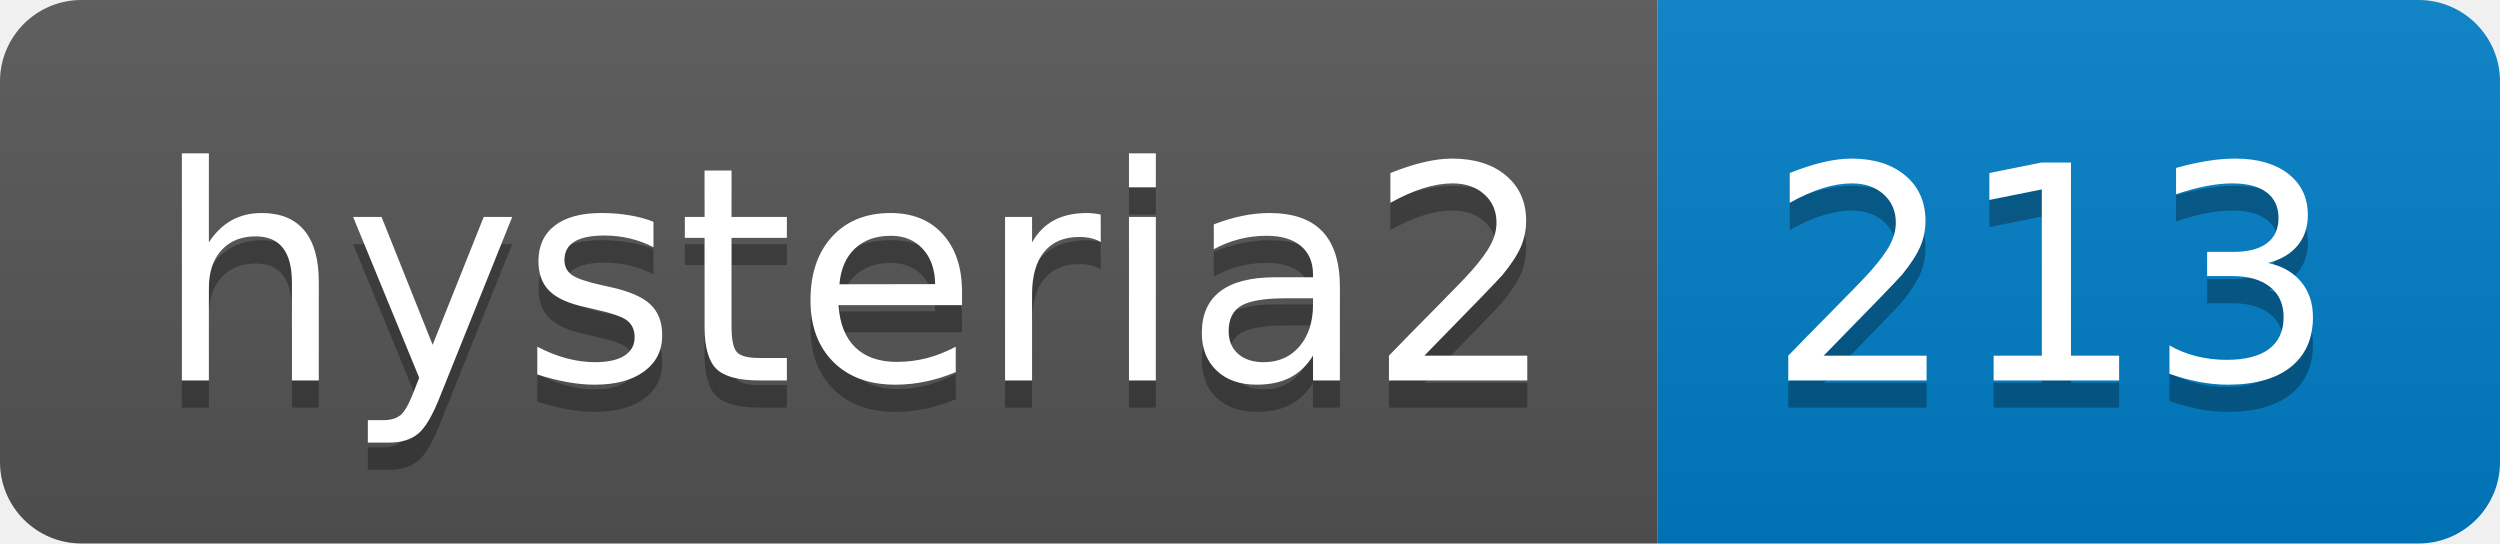
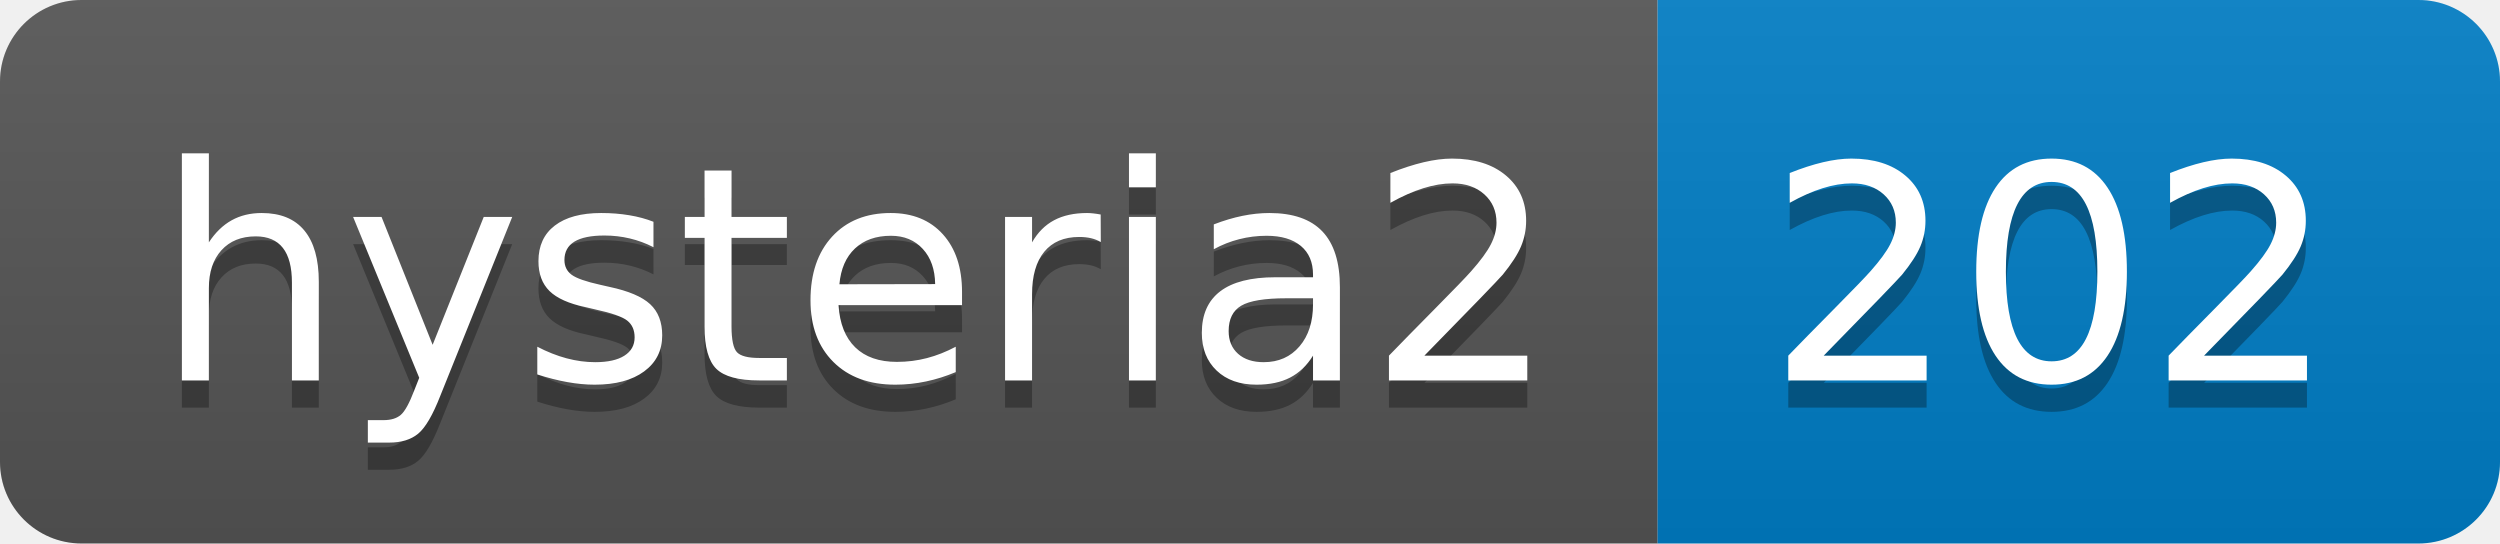
- <svg xmlns="http://www.w3.org/2000/svg" width="92" height="20" role="img" aria-label="hysteria2: 213">
+ <svg xmlns="http://www.w3.org/2000/svg" width="92" height="20" role="img" aria-label="hysteria2: 202">
  <linearGradient id="s" x2="0" y2="100%">
    <stop offset="0" stop-color="#bbb" stop-opacity=".1" />
    <stop offset="1" stop-opacity=".1" />
  </linearGradient>
  <clipPath id="r">
    <rect width="92" height="20" rx="3" fill="#fff" />
  </clipPath>
  <g clip-path="url(#r)">
    <rect width="61" height="20" fill="#555" />
    <rect x="61" width="31" height="20" fill="#007ec6" />
    <rect width="92" height="20" fill="url(#s)" />
  </g>
  <g fill="#fff" text-anchor="middle" font-family="Verdana,Geneva,DejaVu Sans,sans-serif" text-rendering="geometricPrecision" font-size="110">
    <text aria-hidden="true" x="315" y="150" fill="#010101" fill-opacity=".3" transform="scale(.1)" textLength="510">hysteria2</text>
    <text x="315" y="140" transform="scale(.1)" fill="#fff" textLength="510">hysteria2</text>
-     <text aria-hidden="true" x="755" y="150" fill="#010101" fill-opacity=".3" transform="scale(.1)" textLength="210">213</text>
-     <text x="755" y="140" transform="scale(.1)" fill="#fff" textLength="210">213</text>
+     <text aria-hidden="true" x="755" y="150" fill="#010101" fill-opacity=".3" transform="scale(.1)" textLength="210">202</text>
+     <text x="755" y="140" transform="scale(.1)" fill="#fff" textLength="210">202</text>
  </g>
</svg>
